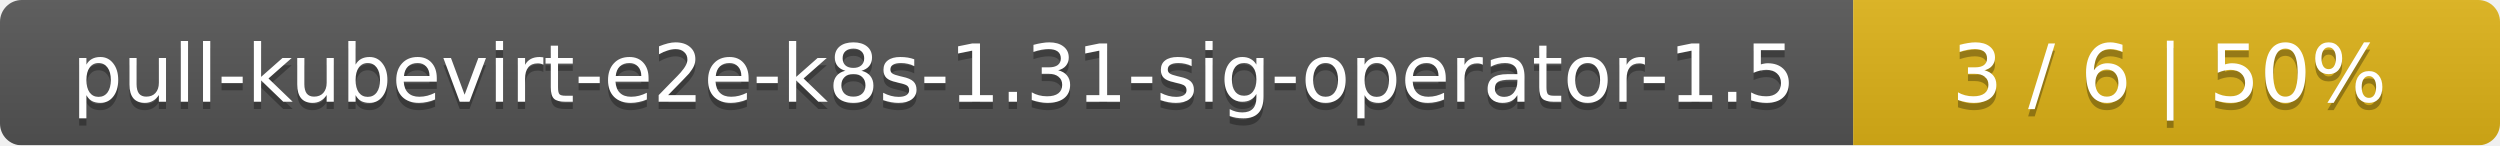
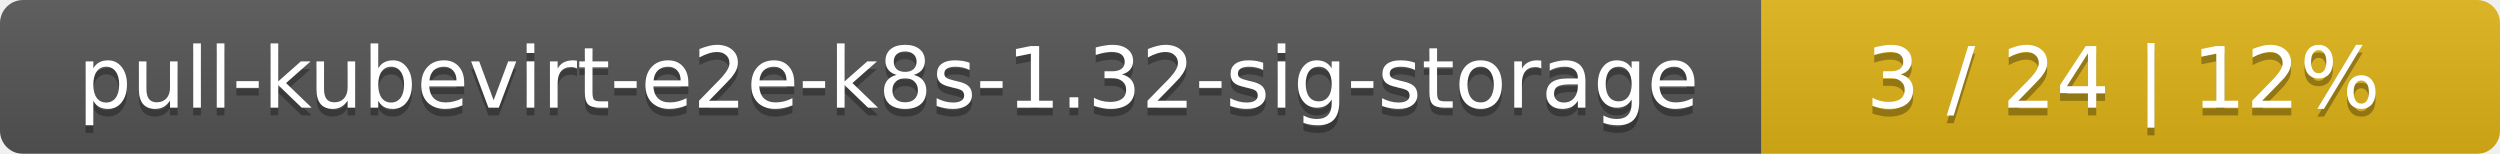
- <svg xmlns="http://www.w3.org/2000/svg" width="344" height="20">
+ <svg xmlns="http://www.w3.org/2000/svg" width="325" height="20">
  <linearGradient id="smooth" x2="0" y2="100%">
    <stop offset="0" stop-color="#bbb" stop-opacity=".1" />
    <stop offset="1" stop-opacity=".1" />
  </linearGradient>
  <mask id="round">
-     <rect width="344" height="20" rx="3" fill="#fff" />
+     <rect width="325" height="20" rx="3" fill="#fff" />
  </mask>
  <g mask="url(#round)">
-     <rect width="255" height="20" fill="#555" />
-     <rect x="255" width="89" height="20" fill="#dfb317" />
-     <rect width="344" height="20" fill="url(#smooth)" />
+     <rect width="229" height="20" fill="#555" />
+     <rect x="229" width="96" height="20" fill="#dfb317" />
+     <rect width="325" height="20" fill="url(#smooth)" />
  </g>
  <g fill="#fff" text-anchor="middle" font-family="DejaVu Sans,Verdana,Geneva,sans-serif" font-size="11">
-     <text x="128.5" y="15" fill="#010101" fill-opacity=".3">pull-kubevirt-e2e-k8s-1.31-sig-operator-1.5</text>
-     <text x="128.5" y="14">pull-kubevirt-e2e-k8s-1.31-sig-operator-1.5</text>
-     <text x="298.5" y="15" fill="#010101" fill-opacity=".3">3 / 6    |    50%</text>
-     <text x="298.5" y="14">3 / 6    |    50%</text>
+     <text x="115.5" y="15" fill="#010101" fill-opacity=".3">pull-kubevirt-e2e-k8s-1.32-sig-storage</text>
+     <text x="115.5" y="14">pull-kubevirt-e2e-k8s-1.32-sig-storage</text>
+     <text x="276" y="15" fill="#010101" fill-opacity=".3">3 / 24    |    12%</text>
+     <text x="276" y="14">3 / 24    |    12%</text>
  </g>
</svg>
